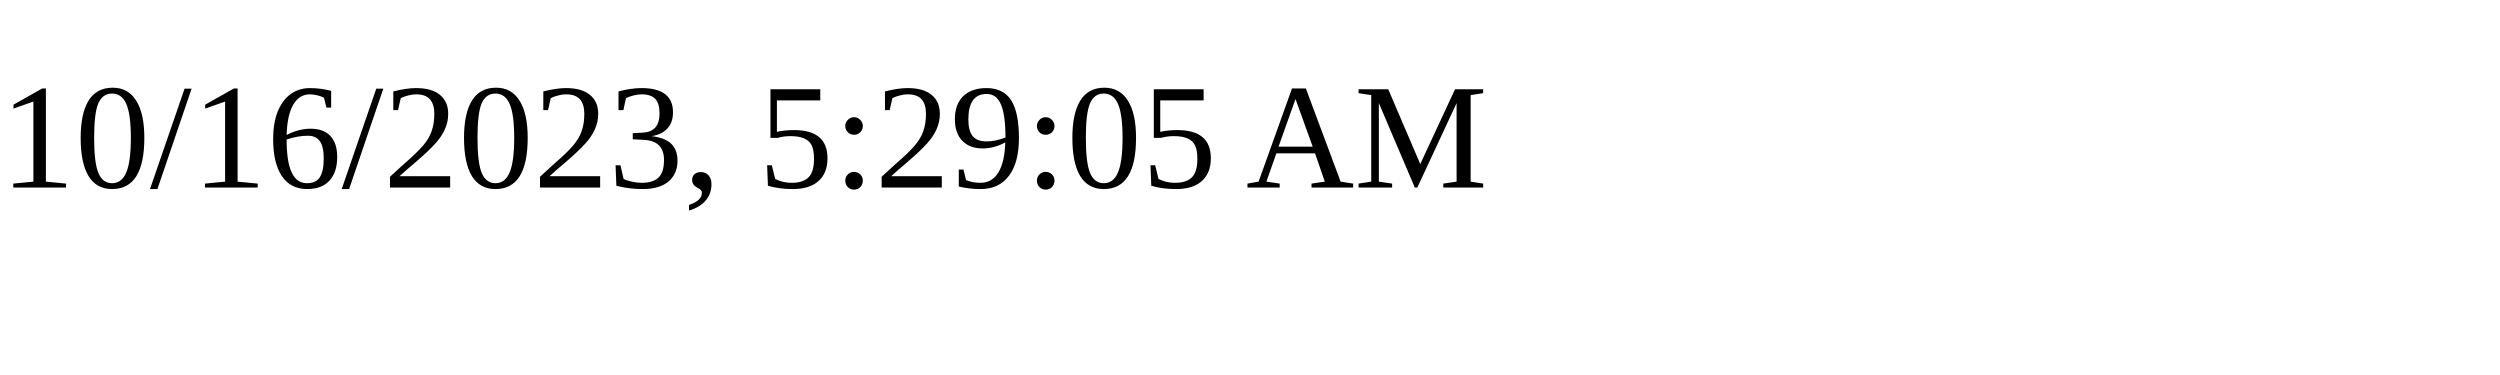
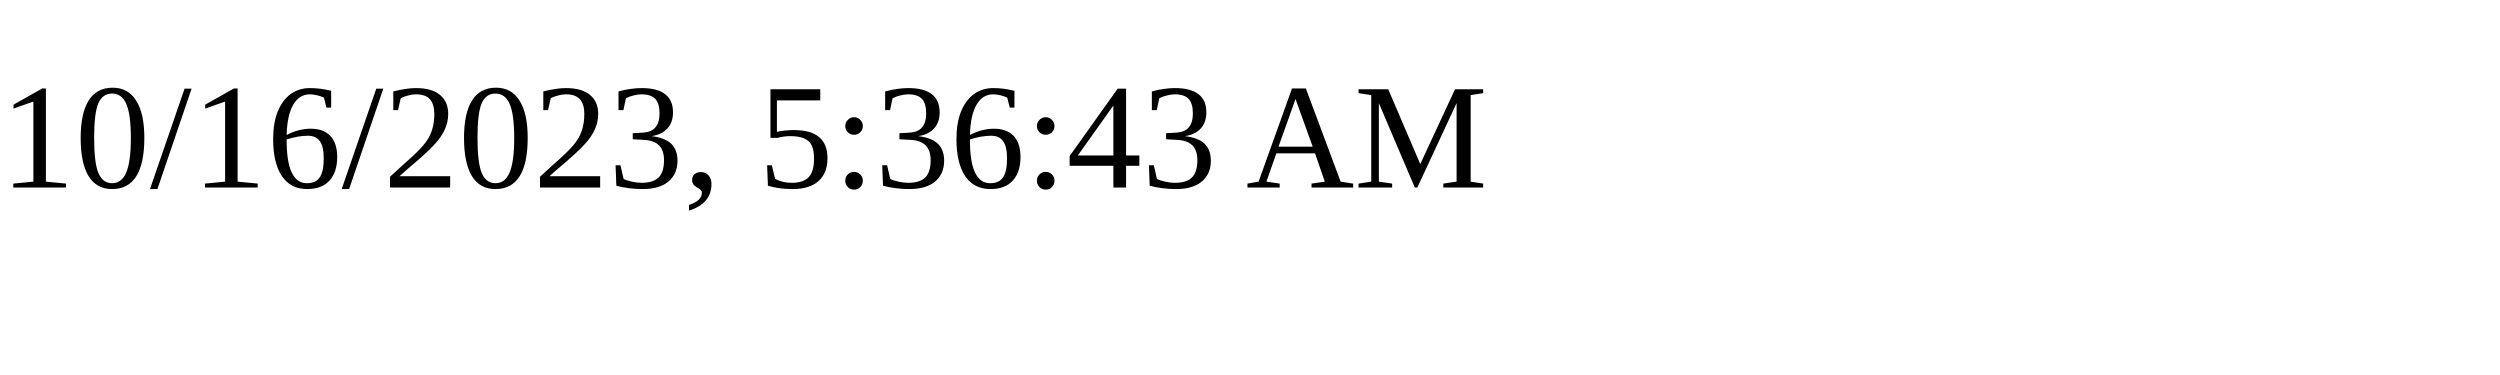
<svg xmlns="http://www.w3.org/2000/svg" height="30" width="200">
-   <text x="0" y="15">10/16/2023, 5:29:05 AM</text>
+   <text x="0" y="15">10/16/2023, 5:36:43 AM</text>
</svg>
